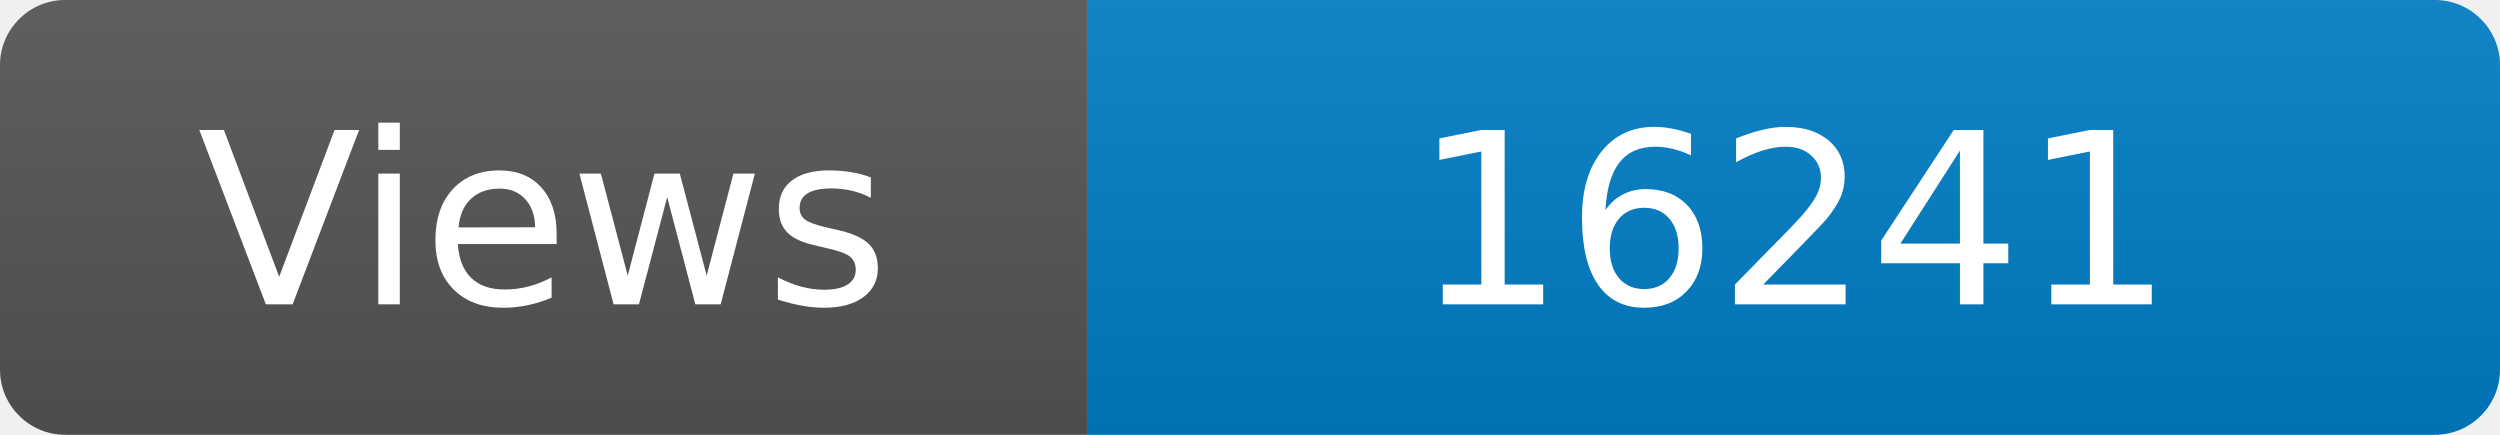
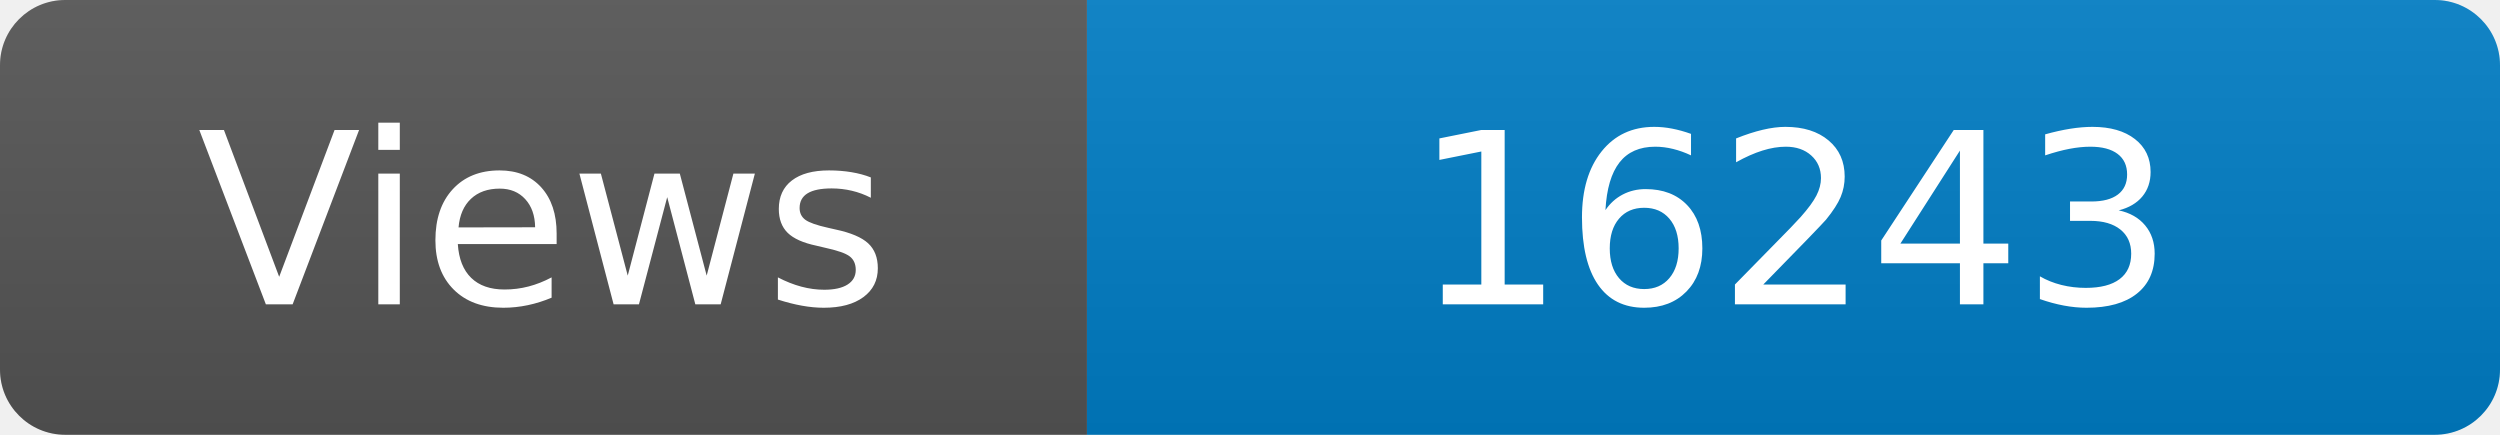
<svg xmlns="http://www.w3.org/2000/svg" width="115" height="20" role="img" aria-label="Maintained?: yes">
  <linearGradient id="s" x2="0" y2="100%">
    <stop offset="0" stop-color="#bbb" stop-opacity=".1" />
    <stop offset="1" stop-opacity=".1" />
  </linearGradient>
  <clipPath id="r">
    <rect width="115" height="20" rx="3" fill="#fff" />
  </clipPath>
  <g clip-path="url(#r)">
    <rect width="50" height="20" fill="#555" />
    <rect x="50" width="160" height="20" fill="#007ec6" />
    <rect width="115" height="20" fill="url(#s)" />
  </g>
  <g fill="#fff" text-anchor="middle" font-family="Verdana,Geneva,DejaVu Sans,sans-serif" font-size="110">
    <text x="250" y="140" transform="scale(.1)" fill="#fff">Views</text>
-     <text x="825" y="140" transform="scale(.1)" fill="#fff">16241</text>
+     <text x="825" y="140" transform="scale(.1)" fill="#fff">16243</text>
  </g>
</svg>
